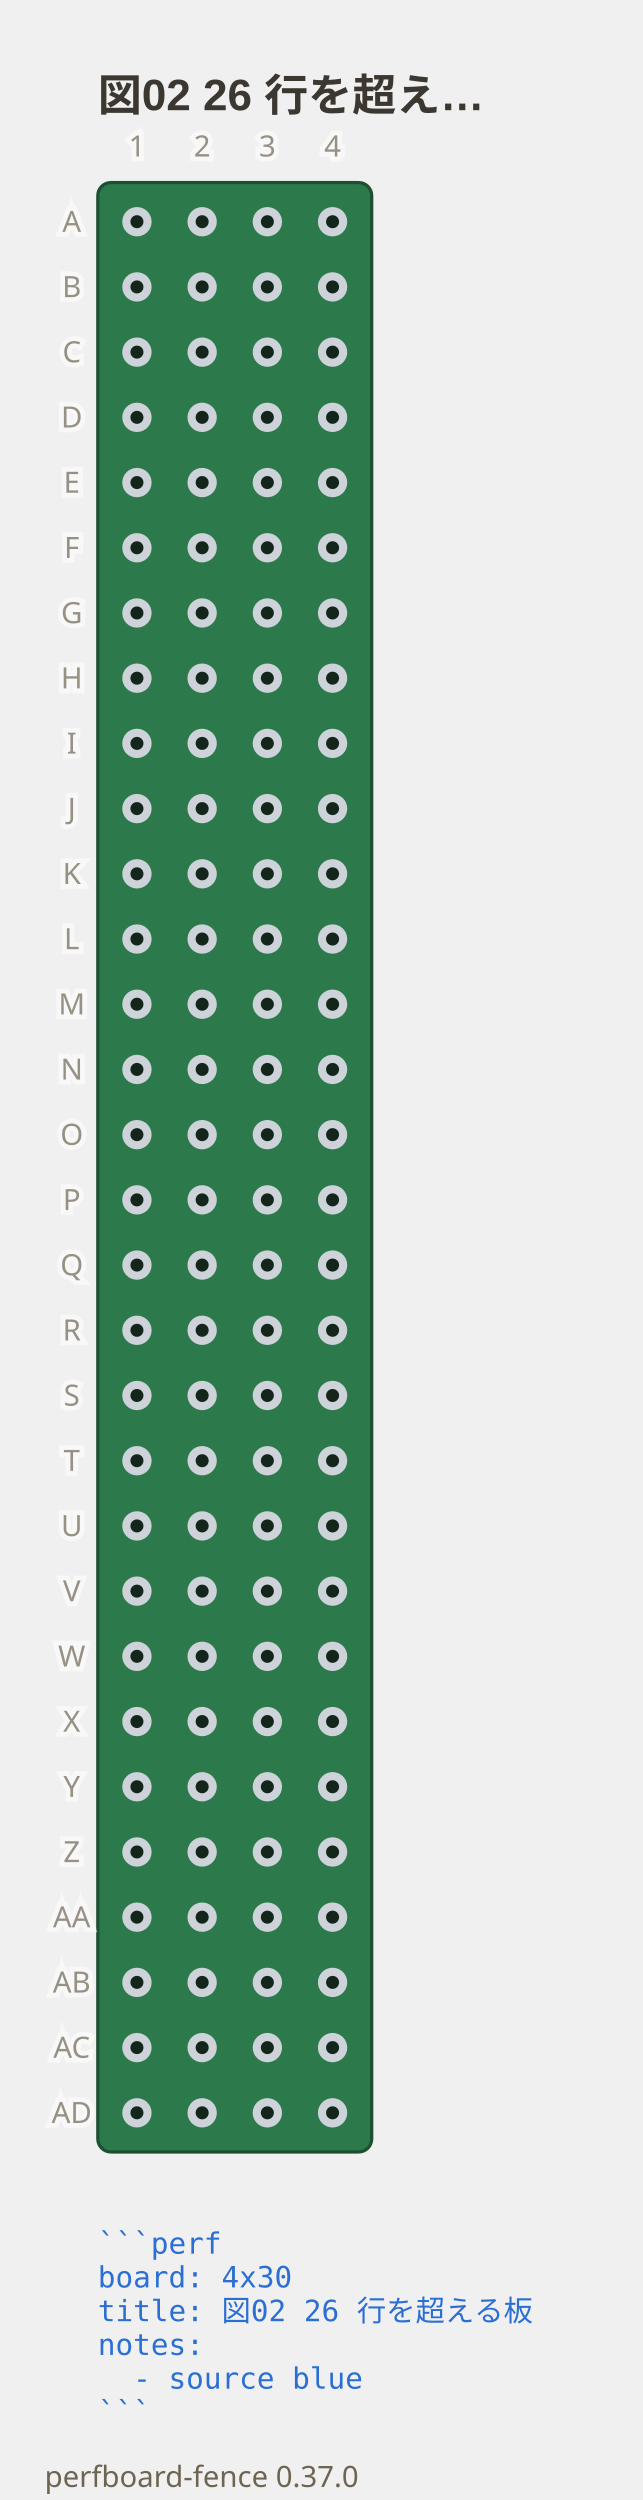
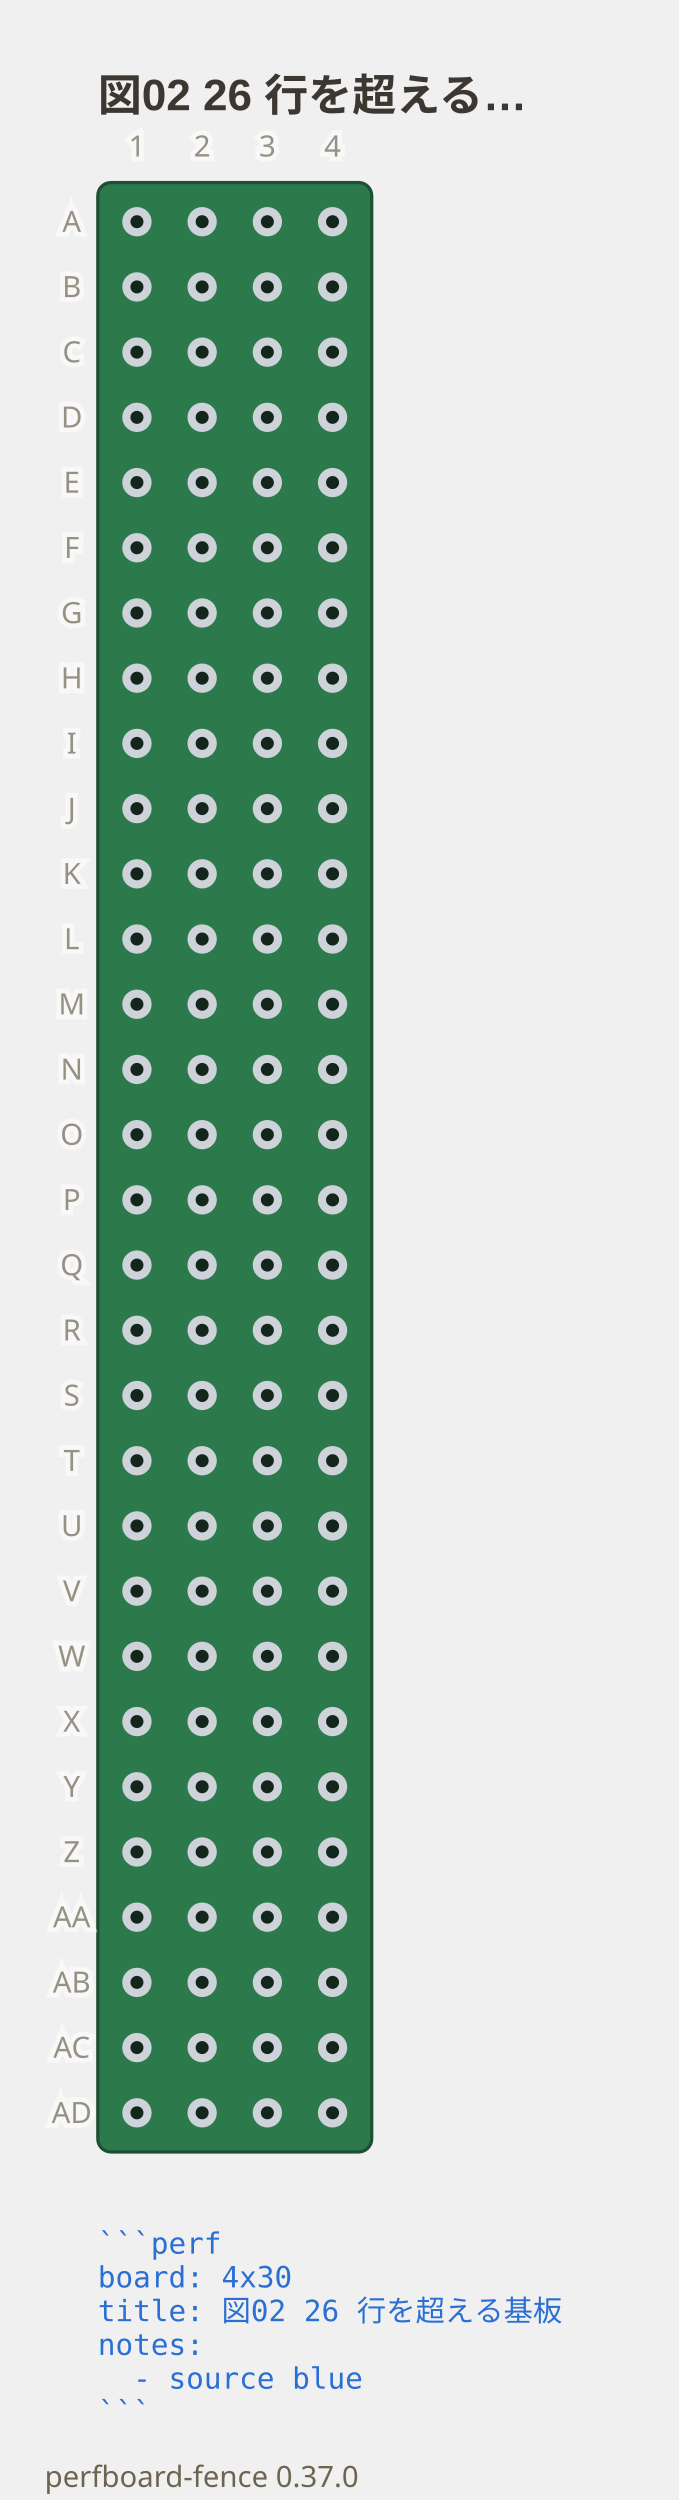
- <svg xmlns="http://www.w3.org/2000/svg" viewBox="0 0 197 766.75" width="197" height="766.75" data-perfboard-fence="0.37.0" role="img">
-   <text x="30" y="34" text-anchor="start" font-family="'Segoe UI', 'Helvetica Neue', Arial, 'Noto Sans', 'Hiragino Sans', 'Yu Gothic UI', 'Noto Sans CJK JP', sans-serif" fill="#3c3730" font-size="13.5" font-weight="600">図02 26 行を超え…</text>
+ <svg xmlns="http://www.w3.org/2000/svg" viewBox="0 0 208 766.75" width="208" height="766.75" data-perfboard-fence="0.37.0" role="img">
+   <text x="30" y="34" text-anchor="start" font-family="'Segoe UI', 'Helvetica Neue', Arial, 'Noto Sans', 'Hiragino Sans', 'Yu Gothic UI', 'Noto Sans CJK JP', sans-serif" fill="#3c3730" font-size="13.5" font-weight="600">図02 26 行を超える…</text>
  <rect x="30" y="56" width="84" height="604" rx="4" fill="#2c7a4b" stroke="#1d4f31" stroke-width="1" />
  <circle cx="42" cy="68" r="3.25" fill="#14261c" stroke="#cdd3d9" stroke-width="2.5" />
  <circle cx="62" cy="68" r="3.25" fill="#14261c" stroke="#cdd3d9" stroke-width="2.5" />
  <circle cx="82" cy="68" r="3.25" fill="#14261c" stroke="#cdd3d9" stroke-width="2.5" />
  <circle cx="102" cy="68" r="3.25" fill="#14261c" stroke="#cdd3d9" stroke-width="2.5" />
  <circle cx="42" cy="88" r="3.25" fill="#14261c" stroke="#cdd3d9" stroke-width="2.5" />
  <circle cx="62" cy="88" r="3.25" fill="#14261c" stroke="#cdd3d9" stroke-width="2.5" />
  <circle cx="82" cy="88" r="3.25" fill="#14261c" stroke="#cdd3d9" stroke-width="2.5" />
  <circle cx="102" cy="88" r="3.25" fill="#14261c" stroke="#cdd3d9" stroke-width="2.5" />
  <circle cx="42" cy="108" r="3.25" fill="#14261c" stroke="#cdd3d9" stroke-width="2.5" />
  <circle cx="62" cy="108" r="3.25" fill="#14261c" stroke="#cdd3d9" stroke-width="2.5" />
  <circle cx="82" cy="108" r="3.25" fill="#14261c" stroke="#cdd3d9" stroke-width="2.5" />
  <circle cx="102" cy="108" r="3.25" fill="#14261c" stroke="#cdd3d9" stroke-width="2.5" />
  <circle cx="42" cy="128" r="3.25" fill="#14261c" stroke="#cdd3d9" stroke-width="2.5" />
  <circle cx="62" cy="128" r="3.25" fill="#14261c" stroke="#cdd3d9" stroke-width="2.5" />
  <circle cx="82" cy="128" r="3.25" fill="#14261c" stroke="#cdd3d9" stroke-width="2.5" />
  <circle cx="102" cy="128" r="3.25" fill="#14261c" stroke="#cdd3d9" stroke-width="2.5" />
  <circle cx="42" cy="148" r="3.25" fill="#14261c" stroke="#cdd3d9" stroke-width="2.5" />
  <circle cx="62" cy="148" r="3.25" fill="#14261c" stroke="#cdd3d9" stroke-width="2.5" />
  <circle cx="82" cy="148" r="3.25" fill="#14261c" stroke="#cdd3d9" stroke-width="2.5" />
  <circle cx="102" cy="148" r="3.25" fill="#14261c" stroke="#cdd3d9" stroke-width="2.5" />
  <circle cx="42" cy="168" r="3.25" fill="#14261c" stroke="#cdd3d9" stroke-width="2.5" />
  <circle cx="62" cy="168" r="3.25" fill="#14261c" stroke="#cdd3d9" stroke-width="2.5" />
  <circle cx="82" cy="168" r="3.25" fill="#14261c" stroke="#cdd3d9" stroke-width="2.5" />
  <circle cx="102" cy="168" r="3.25" fill="#14261c" stroke="#cdd3d9" stroke-width="2.5" />
  <circle cx="42" cy="188" r="3.25" fill="#14261c" stroke="#cdd3d9" stroke-width="2.5" />
  <circle cx="62" cy="188" r="3.25" fill="#14261c" stroke="#cdd3d9" stroke-width="2.5" />
  <circle cx="82" cy="188" r="3.25" fill="#14261c" stroke="#cdd3d9" stroke-width="2.5" />
  <circle cx="102" cy="188" r="3.25" fill="#14261c" stroke="#cdd3d9" stroke-width="2.5" />
  <circle cx="42" cy="208" r="3.25" fill="#14261c" stroke="#cdd3d9" stroke-width="2.5" />
  <circle cx="62" cy="208" r="3.25" fill="#14261c" stroke="#cdd3d9" stroke-width="2.5" />
  <circle cx="82" cy="208" r="3.25" fill="#14261c" stroke="#cdd3d9" stroke-width="2.5" />
  <circle cx="102" cy="208" r="3.25" fill="#14261c" stroke="#cdd3d9" stroke-width="2.5" />
  <circle cx="42" cy="228" r="3.25" fill="#14261c" stroke="#cdd3d9" stroke-width="2.5" />
  <circle cx="62" cy="228" r="3.25" fill="#14261c" stroke="#cdd3d9" stroke-width="2.5" />
  <circle cx="82" cy="228" r="3.25" fill="#14261c" stroke="#cdd3d9" stroke-width="2.5" />
  <circle cx="102" cy="228" r="3.25" fill="#14261c" stroke="#cdd3d9" stroke-width="2.5" />
  <circle cx="42" cy="248" r="3.25" fill="#14261c" stroke="#cdd3d9" stroke-width="2.5" />
  <circle cx="62" cy="248" r="3.25" fill="#14261c" stroke="#cdd3d9" stroke-width="2.5" />
  <circle cx="82" cy="248" r="3.25" fill="#14261c" stroke="#cdd3d9" stroke-width="2.5" />
  <circle cx="102" cy="248" r="3.25" fill="#14261c" stroke="#cdd3d9" stroke-width="2.5" />
  <circle cx="42" cy="268" r="3.25" fill="#14261c" stroke="#cdd3d9" stroke-width="2.5" />
  <circle cx="62" cy="268" r="3.25" fill="#14261c" stroke="#cdd3d9" stroke-width="2.5" />
  <circle cx="82" cy="268" r="3.25" fill="#14261c" stroke="#cdd3d9" stroke-width="2.5" />
  <circle cx="102" cy="268" r="3.25" fill="#14261c" stroke="#cdd3d9" stroke-width="2.5" />
  <circle cx="42" cy="288" r="3.25" fill="#14261c" stroke="#cdd3d9" stroke-width="2.5" />
  <circle cx="62" cy="288" r="3.25" fill="#14261c" stroke="#cdd3d9" stroke-width="2.5" />
  <circle cx="82" cy="288" r="3.25" fill="#14261c" stroke="#cdd3d9" stroke-width="2.5" />
  <circle cx="102" cy="288" r="3.25" fill="#14261c" stroke="#cdd3d9" stroke-width="2.5" />
  <circle cx="42" cy="308" r="3.25" fill="#14261c" stroke="#cdd3d9" stroke-width="2.5" />
  <circle cx="62" cy="308" r="3.25" fill="#14261c" stroke="#cdd3d9" stroke-width="2.5" />
  <circle cx="82" cy="308" r="3.25" fill="#14261c" stroke="#cdd3d9" stroke-width="2.5" />
  <circle cx="102" cy="308" r="3.25" fill="#14261c" stroke="#cdd3d9" stroke-width="2.5" />
  <circle cx="42" cy="328" r="3.25" fill="#14261c" stroke="#cdd3d9" stroke-width="2.5" />
  <circle cx="62" cy="328" r="3.25" fill="#14261c" stroke="#cdd3d9" stroke-width="2.5" />
  <circle cx="82" cy="328" r="3.25" fill="#14261c" stroke="#cdd3d9" stroke-width="2.5" />
  <circle cx="102" cy="328" r="3.25" fill="#14261c" stroke="#cdd3d9" stroke-width="2.5" />
  <circle cx="42" cy="348" r="3.25" fill="#14261c" stroke="#cdd3d9" stroke-width="2.5" />
  <circle cx="62" cy="348" r="3.25" fill="#14261c" stroke="#cdd3d9" stroke-width="2.5" />
  <circle cx="82" cy="348" r="3.25" fill="#14261c" stroke="#cdd3d9" stroke-width="2.5" />
  <circle cx="102" cy="348" r="3.25" fill="#14261c" stroke="#cdd3d9" stroke-width="2.5" />
  <circle cx="42" cy="368" r="3.25" fill="#14261c" stroke="#cdd3d9" stroke-width="2.5" />
  <circle cx="62" cy="368" r="3.25" fill="#14261c" stroke="#cdd3d9" stroke-width="2.5" />
  <circle cx="82" cy="368" r="3.25" fill="#14261c" stroke="#cdd3d9" stroke-width="2.5" />
  <circle cx="102" cy="368" r="3.25" fill="#14261c" stroke="#cdd3d9" stroke-width="2.5" />
  <circle cx="42" cy="388" r="3.25" fill="#14261c" stroke="#cdd3d9" stroke-width="2.5" />
  <circle cx="62" cy="388" r="3.25" fill="#14261c" stroke="#cdd3d9" stroke-width="2.5" />
  <circle cx="82" cy="388" r="3.25" fill="#14261c" stroke="#cdd3d9" stroke-width="2.5" />
  <circle cx="102" cy="388" r="3.25" fill="#14261c" stroke="#cdd3d9" stroke-width="2.5" />
  <circle cx="42" cy="408" r="3.25" fill="#14261c" stroke="#cdd3d9" stroke-width="2.5" />
  <circle cx="62" cy="408" r="3.25" fill="#14261c" stroke="#cdd3d9" stroke-width="2.5" />
  <circle cx="82" cy="408" r="3.25" fill="#14261c" stroke="#cdd3d9" stroke-width="2.5" />
  <circle cx="102" cy="408" r="3.25" fill="#14261c" stroke="#cdd3d9" stroke-width="2.5" />
  <circle cx="42" cy="428" r="3.25" fill="#14261c" stroke="#cdd3d9" stroke-width="2.5" />
  <circle cx="62" cy="428" r="3.25" fill="#14261c" stroke="#cdd3d9" stroke-width="2.5" />
  <circle cx="82" cy="428" r="3.25" fill="#14261c" stroke="#cdd3d9" stroke-width="2.5" />
  <circle cx="102" cy="428" r="3.25" fill="#14261c" stroke="#cdd3d9" stroke-width="2.5" />
  <circle cx="42" cy="448" r="3.25" fill="#14261c" stroke="#cdd3d9" stroke-width="2.5" />
  <circle cx="62" cy="448" r="3.25" fill="#14261c" stroke="#cdd3d9" stroke-width="2.5" />
  <circle cx="82" cy="448" r="3.25" fill="#14261c" stroke="#cdd3d9" stroke-width="2.5" />
  <circle cx="102" cy="448" r="3.25" fill="#14261c" stroke="#cdd3d9" stroke-width="2.5" />
  <circle cx="42" cy="468" r="3.25" fill="#14261c" stroke="#cdd3d9" stroke-width="2.5" />
  <circle cx="62" cy="468" r="3.25" fill="#14261c" stroke="#cdd3d9" stroke-width="2.5" />
  <circle cx="82" cy="468" r="3.25" fill="#14261c" stroke="#cdd3d9" stroke-width="2.5" />
  <circle cx="102" cy="468" r="3.25" fill="#14261c" stroke="#cdd3d9" stroke-width="2.5" />
  <circle cx="42" cy="488" r="3.25" fill="#14261c" stroke="#cdd3d9" stroke-width="2.5" />
  <circle cx="62" cy="488" r="3.25" fill="#14261c" stroke="#cdd3d9" stroke-width="2.5" />
  <circle cx="82" cy="488" r="3.25" fill="#14261c" stroke="#cdd3d9" stroke-width="2.5" />
  <circle cx="102" cy="488" r="3.25" fill="#14261c" stroke="#cdd3d9" stroke-width="2.5" />
  <circle cx="42" cy="508" r="3.25" fill="#14261c" stroke="#cdd3d9" stroke-width="2.5" />
  <circle cx="62" cy="508" r="3.25" fill="#14261c" stroke="#cdd3d9" stroke-width="2.5" />
  <circle cx="82" cy="508" r="3.25" fill="#14261c" stroke="#cdd3d9" stroke-width="2.5" />
  <circle cx="102" cy="508" r="3.25" fill="#14261c" stroke="#cdd3d9" stroke-width="2.5" />
  <circle cx="42" cy="528" r="3.25" fill="#14261c" stroke="#cdd3d9" stroke-width="2.5" />
  <circle cx="62" cy="528" r="3.25" fill="#14261c" stroke="#cdd3d9" stroke-width="2.5" />
  <circle cx="82" cy="528" r="3.25" fill="#14261c" stroke="#cdd3d9" stroke-width="2.5" />
  <circle cx="102" cy="528" r="3.25" fill="#14261c" stroke="#cdd3d9" stroke-width="2.5" />
  <circle cx="42" cy="548" r="3.25" fill="#14261c" stroke="#cdd3d9" stroke-width="2.5" />
  <circle cx="62" cy="548" r="3.25" fill="#14261c" stroke="#cdd3d9" stroke-width="2.5" />
  <circle cx="82" cy="548" r="3.25" fill="#14261c" stroke="#cdd3d9" stroke-width="2.5" />
  <circle cx="102" cy="548" r="3.25" fill="#14261c" stroke="#cdd3d9" stroke-width="2.5" />
  <circle cx="42" cy="568" r="3.25" fill="#14261c" stroke="#cdd3d9" stroke-width="2.5" />
  <circle cx="62" cy="568" r="3.25" fill="#14261c" stroke="#cdd3d9" stroke-width="2.5" />
  <circle cx="82" cy="568" r="3.25" fill="#14261c" stroke="#cdd3d9" stroke-width="2.5" />
  <circle cx="102" cy="568" r="3.25" fill="#14261c" stroke="#cdd3d9" stroke-width="2.5" />
  <circle cx="42" cy="588" r="3.25" fill="#14261c" stroke="#cdd3d9" stroke-width="2.5" />
  <circle cx="62" cy="588" r="3.25" fill="#14261c" stroke="#cdd3d9" stroke-width="2.5" />
  <circle cx="82" cy="588" r="3.25" fill="#14261c" stroke="#cdd3d9" stroke-width="2.5" />
  <circle cx="102" cy="588" r="3.25" fill="#14261c" stroke="#cdd3d9" stroke-width="2.5" />
  <circle cx="42" cy="608" r="3.25" fill="#14261c" stroke="#cdd3d9" stroke-width="2.5" />
  <circle cx="62" cy="608" r="3.25" fill="#14261c" stroke="#cdd3d9" stroke-width="2.5" />
  <circle cx="82" cy="608" r="3.25" fill="#14261c" stroke="#cdd3d9" stroke-width="2.5" />
  <circle cx="102" cy="608" r="3.25" fill="#14261c" stroke="#cdd3d9" stroke-width="2.5" />
  <circle cx="42" cy="628" r="3.25" fill="#14261c" stroke="#cdd3d9" stroke-width="2.5" />
  <circle cx="62" cy="628" r="3.25" fill="#14261c" stroke="#cdd3d9" stroke-width="2.5" />
  <circle cx="82" cy="628" r="3.25" fill="#14261c" stroke="#cdd3d9" stroke-width="2.5" />
  <circle cx="102" cy="628" r="3.25" fill="#14261c" stroke="#cdd3d9" stroke-width="2.5" />
  <circle cx="42" cy="648" r="3.25" fill="#14261c" stroke="#cdd3d9" stroke-width="2.5" />
  <circle cx="62" cy="648" r="3.25" fill="#14261c" stroke="#cdd3d9" stroke-width="2.5" />
  <circle cx="82" cy="648" r="3.25" fill="#14261c" stroke="#cdd3d9" stroke-width="2.5" />
  <circle cx="102" cy="648" r="3.25" fill="#14261c" stroke="#cdd3d9" stroke-width="2.5" />
  <text x="22" y="68" text-anchor="middle" font-family="ui-sans-serif, system-ui, sans-serif" stroke="#ffffff" stroke-width="3" fill="#ffffff" font-size="9" dominant-baseline="middle" opacity="0.5" aria-hidden="true">A</text>
  <text x="22" y="68" text-anchor="middle" font-family="ui-sans-serif, system-ui, sans-serif" fill="#6d6552" font-size="9" dominant-baseline="middle" opacity="0.7">A</text>
  <text x="22" y="88" text-anchor="middle" font-family="ui-sans-serif, system-ui, sans-serif" stroke="#ffffff" stroke-width="3" fill="#ffffff" font-size="9" dominant-baseline="middle" opacity="0.5" aria-hidden="true">B</text>
  <text x="22" y="88" text-anchor="middle" font-family="ui-sans-serif, system-ui, sans-serif" fill="#6d6552" font-size="9" dominant-baseline="middle" opacity="0.7">B</text>
  <text x="22" y="108" text-anchor="middle" font-family="ui-sans-serif, system-ui, sans-serif" stroke="#ffffff" stroke-width="3" fill="#ffffff" font-size="9" dominant-baseline="middle" opacity="0.5" aria-hidden="true">C</text>
  <text x="22" y="108" text-anchor="middle" font-family="ui-sans-serif, system-ui, sans-serif" fill="#6d6552" font-size="9" dominant-baseline="middle" opacity="0.7">C</text>
  <text x="22" y="128" text-anchor="middle" font-family="ui-sans-serif, system-ui, sans-serif" stroke="#ffffff" stroke-width="3" fill="#ffffff" font-size="9" dominant-baseline="middle" opacity="0.5" aria-hidden="true">D</text>
  <text x="22" y="128" text-anchor="middle" font-family="ui-sans-serif, system-ui, sans-serif" fill="#6d6552" font-size="9" dominant-baseline="middle" opacity="0.7">D</text>
  <text x="22" y="148" text-anchor="middle" font-family="ui-sans-serif, system-ui, sans-serif" stroke="#ffffff" stroke-width="3" fill="#ffffff" font-size="9" dominant-baseline="middle" opacity="0.5" aria-hidden="true">E</text>
  <text x="22" y="148" text-anchor="middle" font-family="ui-sans-serif, system-ui, sans-serif" fill="#6d6552" font-size="9" dominant-baseline="middle" opacity="0.7">E</text>
  <text x="22" y="168" text-anchor="middle" font-family="ui-sans-serif, system-ui, sans-serif" stroke="#ffffff" stroke-width="3" fill="#ffffff" font-size="9" dominant-baseline="middle" opacity="0.5" aria-hidden="true">F</text>
  <text x="22" y="168" text-anchor="middle" font-family="ui-sans-serif, system-ui, sans-serif" fill="#6d6552" font-size="9" dominant-baseline="middle" opacity="0.7">F</text>
  <text x="22" y="188" text-anchor="middle" font-family="ui-sans-serif, system-ui, sans-serif" stroke="#ffffff" stroke-width="3" fill="#ffffff" font-size="9" dominant-baseline="middle" opacity="0.5" aria-hidden="true">G</text>
  <text x="22" y="188" text-anchor="middle" font-family="ui-sans-serif, system-ui, sans-serif" fill="#6d6552" font-size="9" dominant-baseline="middle" opacity="0.7">G</text>
  <text x="22" y="208" text-anchor="middle" font-family="ui-sans-serif, system-ui, sans-serif" stroke="#ffffff" stroke-width="3" fill="#ffffff" font-size="9" dominant-baseline="middle" opacity="0.5" aria-hidden="true">H</text>
  <text x="22" y="208" text-anchor="middle" font-family="ui-sans-serif, system-ui, sans-serif" fill="#6d6552" font-size="9" dominant-baseline="middle" opacity="0.7">H</text>
  <text x="22" y="228" text-anchor="middle" font-family="ui-sans-serif, system-ui, sans-serif" stroke="#ffffff" stroke-width="3" fill="#ffffff" font-size="9" dominant-baseline="middle" opacity="0.5" aria-hidden="true">I</text>
  <text x="22" y="228" text-anchor="middle" font-family="ui-sans-serif, system-ui, sans-serif" fill="#6d6552" font-size="9" dominant-baseline="middle" opacity="0.7">I</text>
  <text x="22" y="248" text-anchor="middle" font-family="ui-sans-serif, system-ui, sans-serif" stroke="#ffffff" stroke-width="3" fill="#ffffff" font-size="9" dominant-baseline="middle" opacity="0.5" aria-hidden="true">J</text>
  <text x="22" y="248" text-anchor="middle" font-family="ui-sans-serif, system-ui, sans-serif" fill="#6d6552" font-size="9" dominant-baseline="middle" opacity="0.7">J</text>
  <text x="22" y="268" text-anchor="middle" font-family="ui-sans-serif, system-ui, sans-serif" stroke="#ffffff" stroke-width="3" fill="#ffffff" font-size="9" dominant-baseline="middle" opacity="0.5" aria-hidden="true">K</text>
  <text x="22" y="268" text-anchor="middle" font-family="ui-sans-serif, system-ui, sans-serif" fill="#6d6552" font-size="9" dominant-baseline="middle" opacity="0.7">K</text>
  <text x="22" y="288" text-anchor="middle" font-family="ui-sans-serif, system-ui, sans-serif" stroke="#ffffff" stroke-width="3" fill="#ffffff" font-size="9" dominant-baseline="middle" opacity="0.5" aria-hidden="true">L</text>
  <text x="22" y="288" text-anchor="middle" font-family="ui-sans-serif, system-ui, sans-serif" fill="#6d6552" font-size="9" dominant-baseline="middle" opacity="0.7">L</text>
  <text x="22" y="308" text-anchor="middle" font-family="ui-sans-serif, system-ui, sans-serif" stroke="#ffffff" stroke-width="3" fill="#ffffff" font-size="9" dominant-baseline="middle" opacity="0.5" aria-hidden="true">M</text>
  <text x="22" y="308" text-anchor="middle" font-family="ui-sans-serif, system-ui, sans-serif" fill="#6d6552" font-size="9" dominant-baseline="middle" opacity="0.7">M</text>
  <text x="22" y="328" text-anchor="middle" font-family="ui-sans-serif, system-ui, sans-serif" stroke="#ffffff" stroke-width="3" fill="#ffffff" font-size="9" dominant-baseline="middle" opacity="0.5" aria-hidden="true">N</text>
  <text x="22" y="328" text-anchor="middle" font-family="ui-sans-serif, system-ui, sans-serif" fill="#6d6552" font-size="9" dominant-baseline="middle" opacity="0.7">N</text>
  <text x="22" y="348" text-anchor="middle" font-family="ui-sans-serif, system-ui, sans-serif" stroke="#ffffff" stroke-width="3" fill="#ffffff" font-size="9" dominant-baseline="middle" opacity="0.5" aria-hidden="true">O</text>
  <text x="22" y="348" text-anchor="middle" font-family="ui-sans-serif, system-ui, sans-serif" fill="#6d6552" font-size="9" dominant-baseline="middle" opacity="0.7">O</text>
  <text x="22" y="368" text-anchor="middle" font-family="ui-sans-serif, system-ui, sans-serif" stroke="#ffffff" stroke-width="3" fill="#ffffff" font-size="9" dominant-baseline="middle" opacity="0.5" aria-hidden="true">P</text>
  <text x="22" y="368" text-anchor="middle" font-family="ui-sans-serif, system-ui, sans-serif" fill="#6d6552" font-size="9" dominant-baseline="middle" opacity="0.7">P</text>
  <text x="22" y="388" text-anchor="middle" font-family="ui-sans-serif, system-ui, sans-serif" stroke="#ffffff" stroke-width="3" fill="#ffffff" font-size="9" dominant-baseline="middle" opacity="0.5" aria-hidden="true">Q</text>
  <text x="22" y="388" text-anchor="middle" font-family="ui-sans-serif, system-ui, sans-serif" fill="#6d6552" font-size="9" dominant-baseline="middle" opacity="0.7">Q</text>
  <text x="22" y="408" text-anchor="middle" font-family="ui-sans-serif, system-ui, sans-serif" stroke="#ffffff" stroke-width="3" fill="#ffffff" font-size="9" dominant-baseline="middle" opacity="0.5" aria-hidden="true">R</text>
  <text x="22" y="408" text-anchor="middle" font-family="ui-sans-serif, system-ui, sans-serif" fill="#6d6552" font-size="9" dominant-baseline="middle" opacity="0.7">R</text>
  <text x="22" y="428" text-anchor="middle" font-family="ui-sans-serif, system-ui, sans-serif" stroke="#ffffff" stroke-width="3" fill="#ffffff" font-size="9" dominant-baseline="middle" opacity="0.5" aria-hidden="true">S</text>
  <text x="22" y="428" text-anchor="middle" font-family="ui-sans-serif, system-ui, sans-serif" fill="#6d6552" font-size="9" dominant-baseline="middle" opacity="0.7">S</text>
  <text x="22" y="448" text-anchor="middle" font-family="ui-sans-serif, system-ui, sans-serif" stroke="#ffffff" stroke-width="3" fill="#ffffff" font-size="9" dominant-baseline="middle" opacity="0.5" aria-hidden="true">T</text>
  <text x="22" y="448" text-anchor="middle" font-family="ui-sans-serif, system-ui, sans-serif" fill="#6d6552" font-size="9" dominant-baseline="middle" opacity="0.7">T</text>
  <text x="22" y="468" text-anchor="middle" font-family="ui-sans-serif, system-ui, sans-serif" stroke="#ffffff" stroke-width="3" fill="#ffffff" font-size="9" dominant-baseline="middle" opacity="0.5" aria-hidden="true">U</text>
  <text x="22" y="468" text-anchor="middle" font-family="ui-sans-serif, system-ui, sans-serif" fill="#6d6552" font-size="9" dominant-baseline="middle" opacity="0.7">U</text>
  <text x="22" y="488" text-anchor="middle" font-family="ui-sans-serif, system-ui, sans-serif" stroke="#ffffff" stroke-width="3" fill="#ffffff" font-size="9" dominant-baseline="middle" opacity="0.5" aria-hidden="true">V</text>
  <text x="22" y="488" text-anchor="middle" font-family="ui-sans-serif, system-ui, sans-serif" fill="#6d6552" font-size="9" dominant-baseline="middle" opacity="0.7">V</text>
  <text x="22" y="508" text-anchor="middle" font-family="ui-sans-serif, system-ui, sans-serif" stroke="#ffffff" stroke-width="3" fill="#ffffff" font-size="9" dominant-baseline="middle" opacity="0.5" aria-hidden="true">W</text>
  <text x="22" y="508" text-anchor="middle" font-family="ui-sans-serif, system-ui, sans-serif" fill="#6d6552" font-size="9" dominant-baseline="middle" opacity="0.7">W</text>
  <text x="22" y="528" text-anchor="middle" font-family="ui-sans-serif, system-ui, sans-serif" stroke="#ffffff" stroke-width="3" fill="#ffffff" font-size="9" dominant-baseline="middle" opacity="0.5" aria-hidden="true">X</text>
  <text x="22" y="528" text-anchor="middle" font-family="ui-sans-serif, system-ui, sans-serif" fill="#6d6552" font-size="9" dominant-baseline="middle" opacity="0.7">X</text>
  <text x="22" y="548" text-anchor="middle" font-family="ui-sans-serif, system-ui, sans-serif" stroke="#ffffff" stroke-width="3" fill="#ffffff" font-size="9" dominant-baseline="middle" opacity="0.5" aria-hidden="true">Y</text>
  <text x="22" y="548" text-anchor="middle" font-family="ui-sans-serif, system-ui, sans-serif" fill="#6d6552" font-size="9" dominant-baseline="middle" opacity="0.7">Y</text>
  <text x="22" y="568" text-anchor="middle" font-family="ui-sans-serif, system-ui, sans-serif" stroke="#ffffff" stroke-width="3" fill="#ffffff" font-size="9" dominant-baseline="middle" opacity="0.5" aria-hidden="true">Z</text>
  <text x="22" y="568" text-anchor="middle" font-family="ui-sans-serif, system-ui, sans-serif" fill="#6d6552" font-size="9" dominant-baseline="middle" opacity="0.7">Z</text>
  <text x="22" y="588" text-anchor="middle" font-family="ui-sans-serif, system-ui, sans-serif" stroke="#ffffff" stroke-width="3" fill="#ffffff" font-size="9" dominant-baseline="middle" opacity="0.5" aria-hidden="true">AA</text>
  <text x="22" y="588" text-anchor="middle" font-family="ui-sans-serif, system-ui, sans-serif" fill="#6d6552" font-size="9" dominant-baseline="middle" opacity="0.7">AA</text>
  <text x="22" y="608" text-anchor="middle" font-family="ui-sans-serif, system-ui, sans-serif" stroke="#ffffff" stroke-width="3" fill="#ffffff" font-size="9" dominant-baseline="middle" opacity="0.5" aria-hidden="true">AB</text>
  <text x="22" y="608" text-anchor="middle" font-family="ui-sans-serif, system-ui, sans-serif" fill="#6d6552" font-size="9" dominant-baseline="middle" opacity="0.7">AB</text>
  <text x="22" y="628" text-anchor="middle" font-family="ui-sans-serif, system-ui, sans-serif" stroke="#ffffff" stroke-width="3" fill="#ffffff" font-size="9" dominant-baseline="middle" opacity="0.5" aria-hidden="true">AC</text>
  <text x="22" y="628" text-anchor="middle" font-family="ui-sans-serif, system-ui, sans-serif" fill="#6d6552" font-size="9" dominant-baseline="middle" opacity="0.7">AC</text>
  <text x="22" y="648" text-anchor="middle" font-family="ui-sans-serif, system-ui, sans-serif" stroke="#ffffff" stroke-width="3" fill="#ffffff" font-size="9" dominant-baseline="middle" opacity="0.5" aria-hidden="true">AD</text>
  <text x="22" y="648" text-anchor="middle" font-family="ui-sans-serif, system-ui, sans-serif" fill="#6d6552" font-size="9" dominant-baseline="middle" opacity="0.7">AD</text>
  <text x="42" y="48" text-anchor="middle" font-family="ui-sans-serif, system-ui, sans-serif" stroke="#ffffff" stroke-width="3" fill="#ffffff" font-size="9" opacity="0.5" aria-hidden="true">1</text>
  <text x="42" y="48" text-anchor="middle" font-family="ui-sans-serif, system-ui, sans-serif" fill="#6d6552" font-size="9" opacity="0.7">1</text>
  <text x="62" y="48" text-anchor="middle" font-family="ui-sans-serif, system-ui, sans-serif" stroke="#ffffff" stroke-width="3" fill="#ffffff" font-size="9" opacity="0.5" aria-hidden="true">2</text>
  <text x="62" y="48" text-anchor="middle" font-family="ui-sans-serif, system-ui, sans-serif" fill="#6d6552" font-size="9" opacity="0.7">2</text>
  <text x="82" y="48" text-anchor="middle" font-family="ui-sans-serif, system-ui, sans-serif" stroke="#ffffff" stroke-width="3" fill="#ffffff" font-size="9" opacity="0.5" aria-hidden="true">3</text>
  <text x="82" y="48" text-anchor="middle" font-family="ui-sans-serif, system-ui, sans-serif" fill="#6d6552" font-size="9" opacity="0.7">3</text>
  <text x="102" y="48" text-anchor="middle" font-family="ui-sans-serif, system-ui, sans-serif" stroke="#ffffff" stroke-width="3" fill="#ffffff" font-size="9" opacity="0.5" aria-hidden="true">4</text>
  <text x="102" y="48" text-anchor="middle" font-family="ui-sans-serif, system-ui, sans-serif" fill="#6d6552" font-size="9" opacity="0.7">4</text>
  <text x="30" y="691.2" text-anchor="start" font-family="ui-monospace, 'DejaVu Sans Mono', 'Noto Sans Mono CJK JP', monospace" fill="#2b6fd4" font-size="9" xml:space="preserve">```perf</text>
  <text x="30" y="701.55" text-anchor="start" font-family="ui-monospace, 'DejaVu Sans Mono', 'Noto Sans Mono CJK JP', monospace" fill="#2b6fd4" font-size="9" xml:space="preserve">board: 4x30</text>
-   <text x="30" y="711.9" text-anchor="start" font-family="ui-monospace, 'DejaVu Sans Mono', 'Noto Sans Mono CJK JP', monospace" fill="#2b6fd4" font-size="9" xml:space="preserve">title: 図02 26 行を超える板</text>
+   <text x="30" y="711.9" text-anchor="start" font-family="ui-monospace, 'DejaVu Sans Mono', 'Noto Sans Mono CJK JP', monospace" fill="#2b6fd4" font-size="9" xml:space="preserve">title: 図02 26 行を超える基板</text>
  <text x="30" y="722.25" text-anchor="start" font-family="ui-monospace, 'DejaVu Sans Mono', 'Noto Sans Mono CJK JP', monospace" fill="#2b6fd4" font-size="9" xml:space="preserve">notes:</text>
  <text x="30" y="732.6" text-anchor="start" font-family="ui-monospace, 'DejaVu Sans Mono', 'Noto Sans Mono CJK JP', monospace" fill="#2b6fd4" font-size="9" xml:space="preserve">  - source blue</text>
  <text x="30" y="742.95" text-anchor="start" font-family="ui-monospace, 'DejaVu Sans Mono', 'Noto Sans Mono CJK JP', monospace" fill="#2b6fd4" font-size="9" xml:space="preserve">```</text>
  <text x="110" y="762.75" text-anchor="end" font-family="ui-sans-serif, system-ui, sans-serif" fill="#6d6552" font-size="9">perfboard-fence 0.37.0</text>
</svg>
